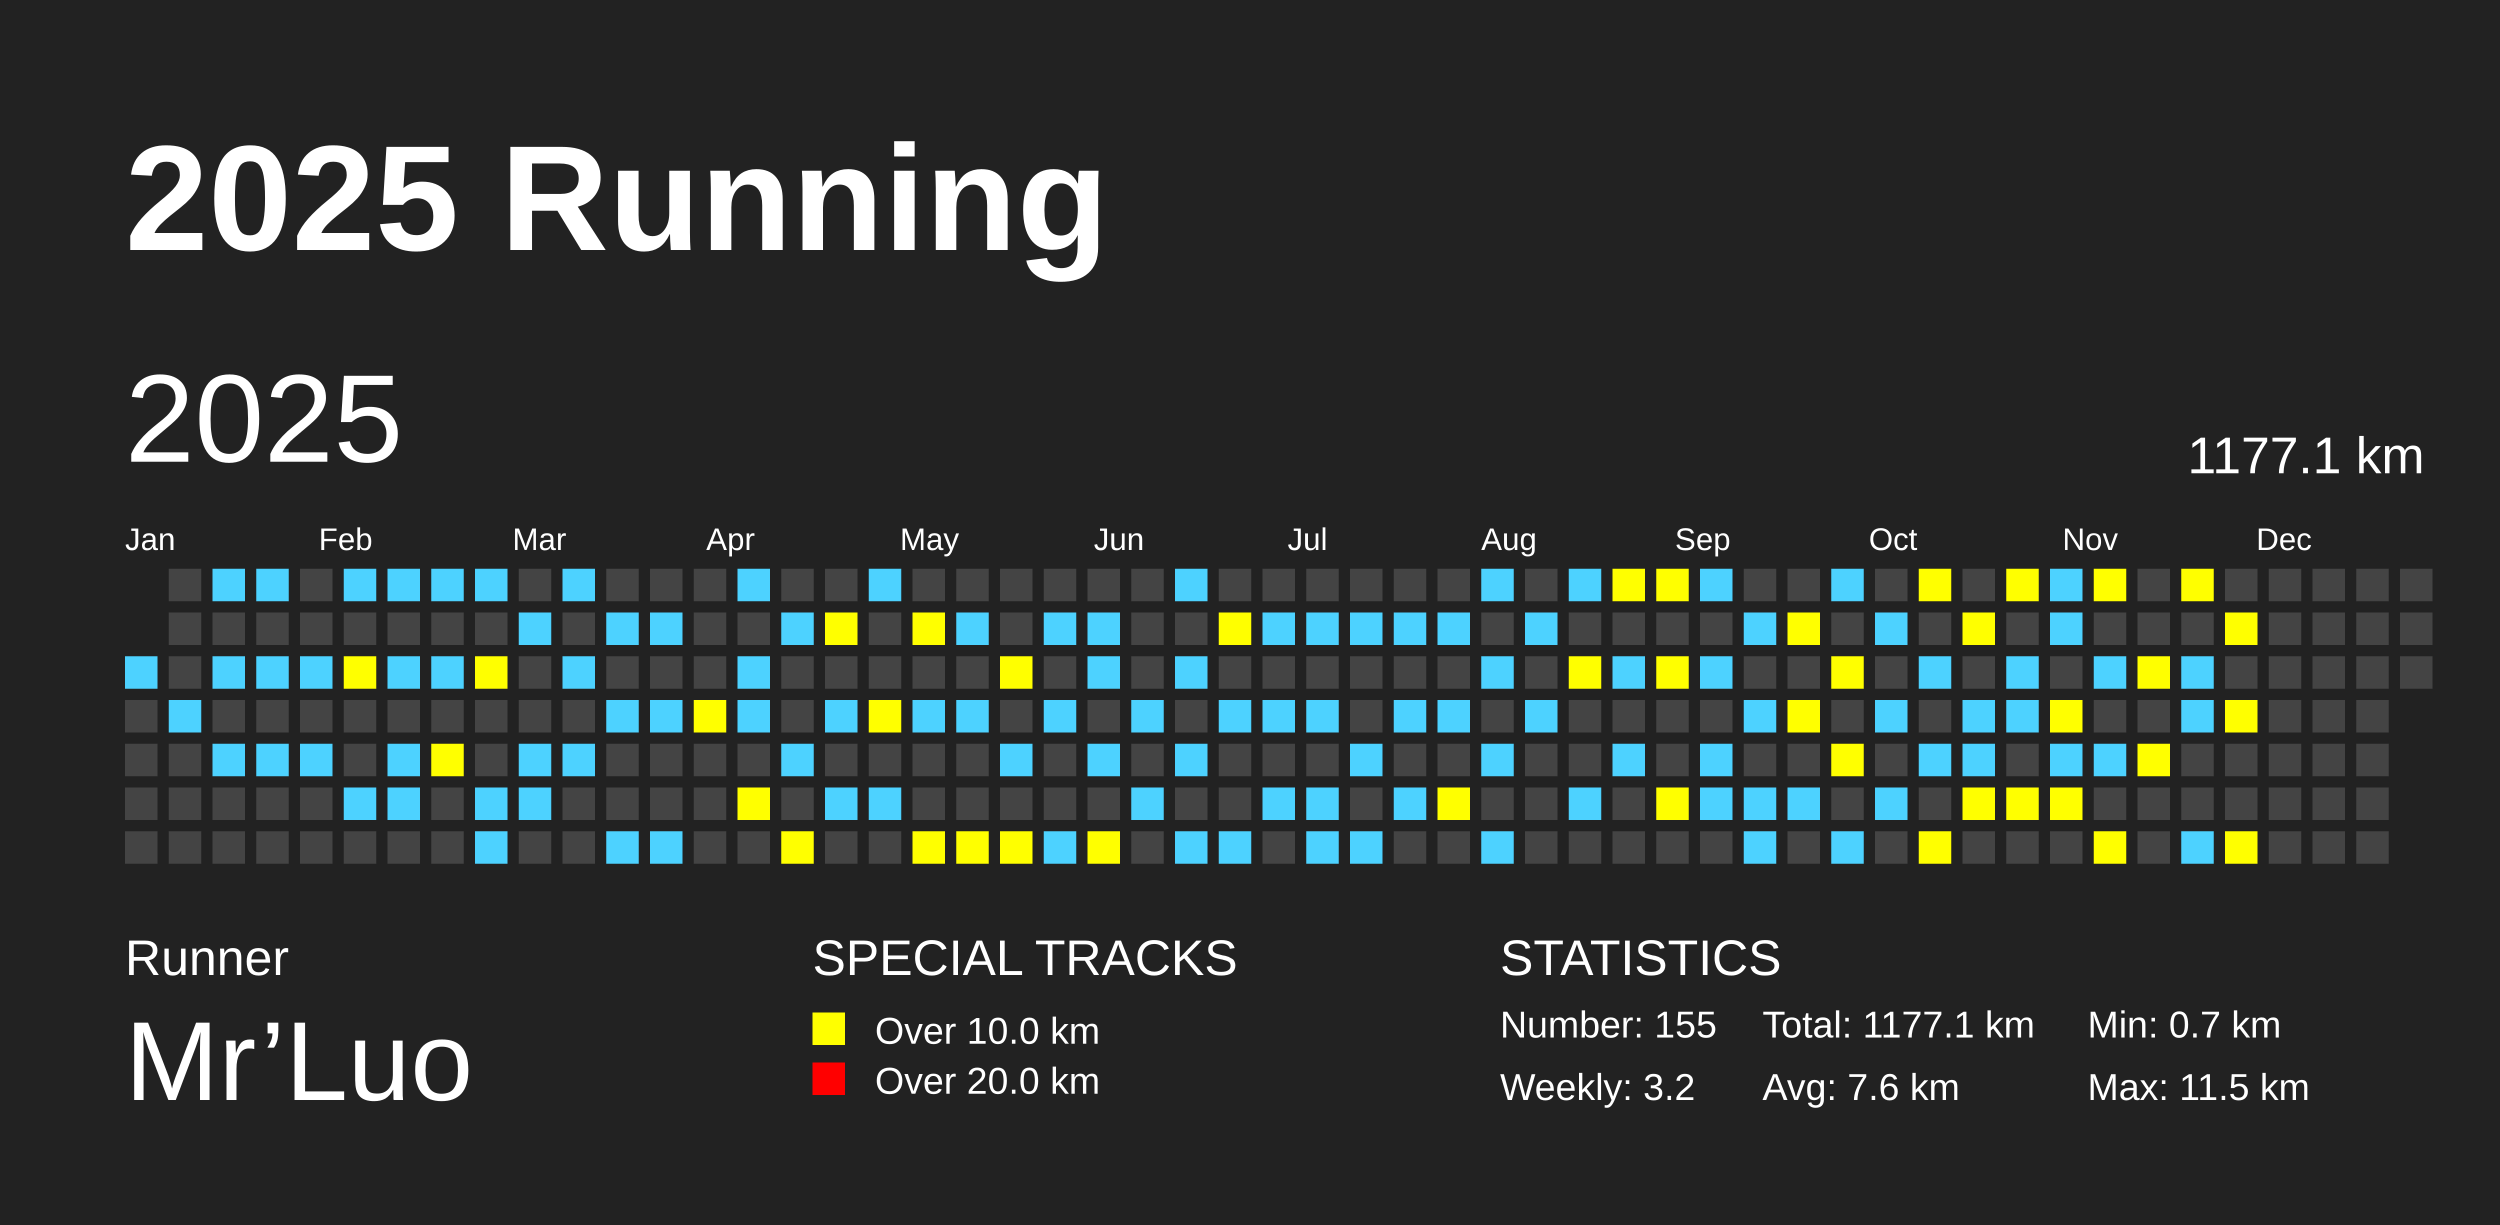
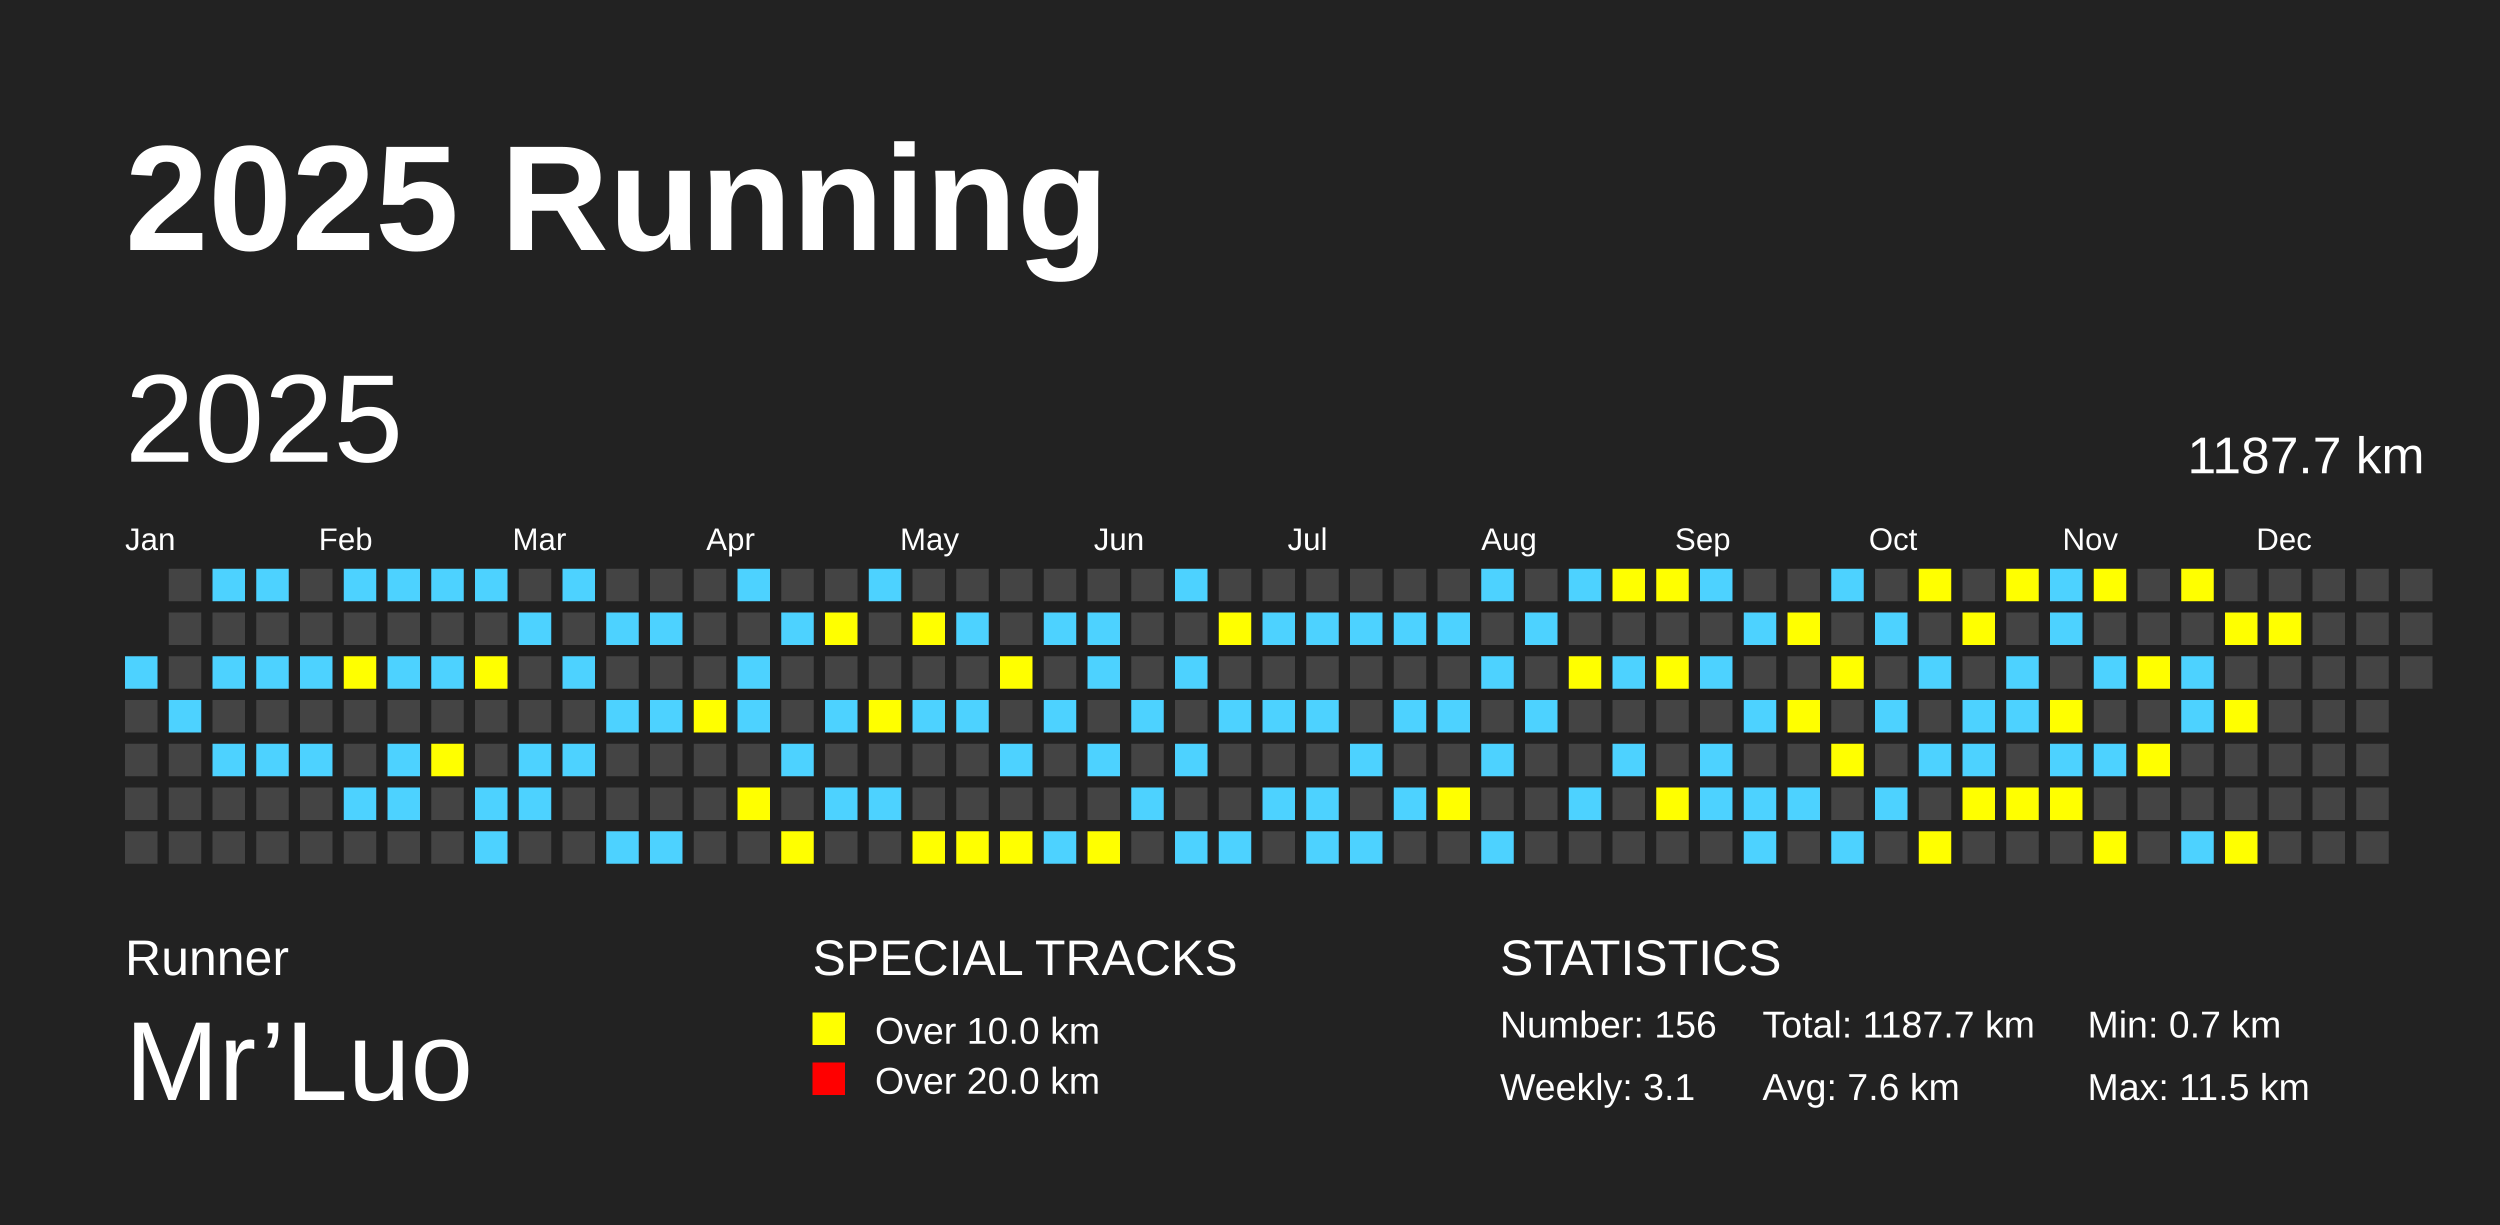
<svg xmlns="http://www.w3.org/2000/svg" baseProfile="full" height="98mm" version="1.1" viewBox="0,0,200,98" width="200mm">
  <defs />
  <rect fill="#222222" height="98" width="200" x="0" y="0" />
  <text fill="#FFFFFF" style="font-size:12px; font-family:Arial; font-weight:bold;" x="10" y="20">2025 Running</text>
  <text fill="#FFFFFF" style="font-size:4px; font-family:Arial" x="10" y="78">Runner</text>
  <text fill="#FFFFFF" style="font-size:9px; font-family:Arial" x="10" y="88">Mr’Luo</text>
  <text fill="#FFFFFF" style="font-size:4px; font-family:Arial" x="65" y="78">SPECIAL TRACKS</text>
  <rect fill="yellow" height="2.6" width="2.6" x="65" y="81" />
  <text fill="#FFFFFF" style="font-size:3px; font-family:Arial" x="70" y="83.5">Over 10.0 km</text>
  <rect fill="red" height="2.6" width="2.6" x="65" y="85" />
  <text fill="#FFFFFF" style="font-size:3px; font-family:Arial" x="70" y="87.5">Over 20.0 km</text>
  <text fill="#FFFFFF" style="font-size:4px; font-family:Arial" x="120" y="78">STATISTICS</text>
-   <text fill="#FFFFFF" style="font-size:3px; font-family:Arial" x="120" y="83">Number: 155</text>
-   <text fill="#FFFFFF" style="font-size:3px; font-family:Arial" x="120" y="88">Weekly: 3.2</text>
-   <text fill="#FFFFFF" style="font-size:3px; font-family:Arial" x="141" y="83">Total: 1177.1 km</text>
+   <text fill="#FFFFFF" style="font-size:3px; font-family:Arial" x="120" y="83">Number: 156</text>
+   <text fill="#FFFFFF" style="font-size:3px; font-family:Arial" x="120" y="88">Weekly: 3.1</text>
+   <text fill="#FFFFFF" style="font-size:3px; font-family:Arial" x="141" y="83">Total: 1187.7 km</text>
  <text fill="#FFFFFF" style="font-size:3px; font-family:Arial" x="141" y="88">Avg: 7.6 km</text>
  <text fill="#FFFFFF" style="font-size:3px; font-family:Arial" x="167" y="83">Min: 0.7 km</text>
  <text fill="#FFFFFF" style="font-size:3px; font-family:Arial" x="167" y="88">Max: 11.5 km</text>
  <text dominant-baseline="hanging" fill="#FFFFFF" style="font-size:10.0px; font-family:Arial;" x="10" y="30">2025</text>
-   <text dominant-baseline="hanging" fill="#FFFFFF" style="font-size:4.125px; font-family:Arial;" x="175" y="35">1177.1 km</text>
+   <text dominant-baseline="hanging" fill="#FFFFFF" style="font-size:4.125px; font-family:Arial;" x="175" y="35">1187.7 km</text>
  <text fill="#FFFFFF" style="font-size:2.5px; font-family:Arial" x="10.0" y="44">Jan</text>
  <text fill="#FFFFFF" style="font-size:2.5px; font-family:Arial" x="25.5" y="44">Feb</text>
  <text fill="#FFFFFF" style="font-size:2.5px; font-family:Arial" x="41.0" y="44">Mar</text>
  <text fill="#FFFFFF" style="font-size:2.5px; font-family:Arial" x="56.5" y="44">Apr</text>
  <text fill="#FFFFFF" style="font-size:2.5px; font-family:Arial" x="72.0" y="44">May</text>
  <text fill="#FFFFFF" style="font-size:2.5px; font-family:Arial" x="87.5" y="44">Jun</text>
  <text fill="#FFFFFF" style="font-size:2.5px; font-family:Arial" x="103.0" y="44">Jul</text>
  <text fill="#FFFFFF" style="font-size:2.5px; font-family:Arial" x="118.5" y="44">Aug</text>
  <text fill="#FFFFFF" style="font-size:2.5px; font-family:Arial" x="134.0" y="44">Sep</text>
  <text fill="#FFFFFF" style="font-size:2.5px; font-family:Arial" x="149.5" y="44">Oct</text>
  <text fill="#FFFFFF" style="font-size:2.5px; font-family:Arial" x="165.0" y="44">Nov</text>
  <text fill="#FFFFFF" style="font-size:2.5px; font-family:Arial" x="180.5" y="44">Dec</text>
  <rect fill="#4DD2FF" height="2.6" width="2.6" x="10.0" y="52.5" />
  <rect fill="#444444" height="2.6" width="2.6" x="10.0" y="56.0" />
  <rect fill="#444444" height="2.6" width="2.6" x="10.0" y="59.5" />
  <rect fill="#444444" height="2.6" width="2.6" x="10.0" y="63.0" />
  <rect fill="#444444" height="2.6" width="2.6" x="10.0" y="66.5" />
  <rect fill="#444444" height="2.6" width="2.6" x="13.5" y="45.5" />
  <rect fill="#444444" height="2.6" width="2.6" x="13.5" y="49.0" />
  <rect fill="#444444" height="2.6" width="2.6" x="13.5" y="52.5" />
  <rect fill="#4DD2FF" height="2.6" width="2.6" x="13.5" y="56.0" />
  <rect fill="#444444" height="2.6" width="2.6" x="13.5" y="59.5" />
  <rect fill="#444444" height="2.6" width="2.6" x="13.5" y="63.0" />
  <rect fill="#444444" height="2.6" width="2.6" x="13.5" y="66.5" />
  <rect fill="#4DD2FF" height="2.6" width="2.6" x="17.0" y="45.5" />
  <rect fill="#444444" height="2.6" width="2.6" x="17.0" y="49.0" />
  <rect fill="#4DD2FF" height="2.6" width="2.6" x="17.0" y="52.5" />
  <rect fill="#444444" height="2.6" width="2.6" x="17.0" y="56.0" />
  <rect fill="#4DD2FF" height="2.6" width="2.6" x="17.0" y="59.5" />
  <rect fill="#444444" height="2.6" width="2.6" x="17.0" y="63.0" />
  <rect fill="#444444" height="2.6" width="2.6" x="17.0" y="66.5" />
  <rect fill="#4DD2FF" height="2.6" width="2.6" x="20.5" y="45.5" />
  <rect fill="#444444" height="2.6" width="2.6" x="20.5" y="49.0" />
  <rect fill="#4DD2FF" height="2.6" width="2.6" x="20.5" y="52.5" />
  <rect fill="#444444" height="2.6" width="2.6" x="20.5" y="56.0" />
  <rect fill="#4DD2FF" height="2.6" width="2.6" x="20.5" y="59.5" />
  <rect fill="#444444" height="2.6" width="2.6" x="20.5" y="63.0" />
  <rect fill="#444444" height="2.6" width="2.6" x="20.5" y="66.5" />
  <rect fill="#444444" height="2.6" width="2.6" x="24.0" y="45.5" />
  <rect fill="#444444" height="2.6" width="2.6" x="24.0" y="49.0" />
  <rect fill="#4DD2FF" height="2.6" width="2.6" x="24.0" y="52.5" />
  <rect fill="#444444" height="2.6" width="2.6" x="24.0" y="56.0" />
  <rect fill="#4DD2FF" height="2.6" width="2.6" x="24.0" y="59.5" />
  <rect fill="#444444" height="2.6" width="2.6" x="24.0" y="63.0" />
  <rect fill="#444444" height="2.6" width="2.6" x="24.0" y="66.5" />
  <rect fill="#4DD2FF" height="2.6" width="2.6" x="27.5" y="45.5" />
  <rect fill="#444444" height="2.6" width="2.6" x="27.5" y="49.0" />
  <rect fill="yellow" height="2.6" width="2.6" x="27.5" y="52.5" />
  <rect fill="#444444" height="2.6" width="2.6" x="27.5" y="56.0" />
  <rect fill="#444444" height="2.6" width="2.6" x="27.5" y="59.5" />
  <rect fill="#4DD2FF" height="2.6" width="2.6" x="27.5" y="63.0" />
  <rect fill="#444444" height="2.6" width="2.6" x="27.5" y="66.5" />
  <rect fill="#4DD2FF" height="2.6" width="2.6" x="31.0" y="45.5" />
  <rect fill="#444444" height="2.6" width="2.6" x="31.0" y="49.0" />
  <rect fill="#4DD2FF" height="2.6" width="2.6" x="31.0" y="52.5" />
  <rect fill="#444444" height="2.6" width="2.6" x="31.0" y="56.0" />
  <rect fill="#4DD2FF" height="2.6" width="2.6" x="31.0" y="59.5" />
  <rect fill="#4DD2FF" height="2.6" width="2.6" x="31.0" y="63.0" />
  <rect fill="#444444" height="2.6" width="2.6" x="31.0" y="66.5" />
  <rect fill="#4DD2FF" height="2.6" width="2.6" x="34.5" y="45.5" />
  <rect fill="#444444" height="2.6" width="2.6" x="34.5" y="49.0" />
  <rect fill="#4DD2FF" height="2.6" width="2.6" x="34.5" y="52.5" />
  <rect fill="#444444" height="2.6" width="2.6" x="34.5" y="56.0" />
  <rect fill="yellow" height="2.6" width="2.6" x="34.5" y="59.5" />
  <rect fill="#444444" height="2.6" width="2.6" x="34.5" y="63.0" />
  <rect fill="#444444" height="2.6" width="2.6" x="34.5" y="66.5" />
  <rect fill="#4DD2FF" height="2.6" width="2.6" x="38.0" y="45.5" />
  <rect fill="#444444" height="2.6" width="2.6" x="38.0" y="49.0" />
  <rect fill="yellow" height="2.6" width="2.6" x="38.0" y="52.5" />
  <rect fill="#444444" height="2.6" width="2.6" x="38.0" y="56.0" />
  <rect fill="#444444" height="2.6" width="2.6" x="38.0" y="59.5" />
  <rect fill="#4DD2FF" height="2.6" width="2.6" x="38.0" y="63.0" />
  <rect fill="#4DD2FF" height="2.6" width="2.6" x="38.0" y="66.5" />
  <rect fill="#444444" height="2.6" width="2.6" x="41.5" y="45.5" />
  <rect fill="#4DD2FF" height="2.6" width="2.6" x="41.5" y="49.0" />
  <rect fill="#444444" height="2.6" width="2.6" x="41.5" y="52.5" />
  <rect fill="#444444" height="2.6" width="2.6" x="41.5" y="56.0" />
  <rect fill="#4DD2FF" height="2.6" width="2.6" x="41.5" y="59.5" />
  <rect fill="#4DD2FF" height="2.6" width="2.6" x="41.5" y="63.0" />
  <rect fill="#444444" height="2.6" width="2.6" x="41.5" y="66.5" />
  <rect fill="#4DD2FF" height="2.6" width="2.6" x="45.0" y="45.5" />
  <rect fill="#444444" height="2.6" width="2.6" x="45.0" y="49.0" />
  <rect fill="#4DD2FF" height="2.6" width="2.6" x="45.0" y="52.5" />
  <rect fill="#444444" height="2.6" width="2.6" x="45.0" y="56.0" />
  <rect fill="#4DD2FF" height="2.6" width="2.6" x="45.0" y="59.5" />
  <rect fill="#444444" height="2.6" width="2.6" x="45.0" y="63.0" />
  <rect fill="#444444" height="2.6" width="2.6" x="45.0" y="66.5" />
  <rect fill="#444444" height="2.6" width="2.6" x="48.5" y="45.5" />
  <rect fill="#4DD2FF" height="2.6" width="2.6" x="48.5" y="49.0" />
  <rect fill="#444444" height="2.6" width="2.6" x="48.5" y="52.5" />
  <rect fill="#4DD2FF" height="2.6" width="2.6" x="48.5" y="56.0" />
  <rect fill="#444444" height="2.6" width="2.6" x="48.5" y="59.5" />
  <rect fill="#444444" height="2.6" width="2.6" x="48.5" y="63.0" />
  <rect fill="#4DD2FF" height="2.6" width="2.6" x="48.5" y="66.5" />
  <rect fill="#444444" height="2.6" width="2.6" x="52.0" y="45.5" />
  <rect fill="#4DD2FF" height="2.6" width="2.6" x="52.0" y="49.0" />
  <rect fill="#444444" height="2.6" width="2.6" x="52.0" y="52.5" />
  <rect fill="#4DD2FF" height="2.6" width="2.6" x="52.0" y="56.0" />
  <rect fill="#444444" height="2.6" width="2.6" x="52.0" y="59.5" />
  <rect fill="#444444" height="2.6" width="2.6" x="52.0" y="63.0" />
  <rect fill="#4DD2FF" height="2.6" width="2.6" x="52.0" y="66.5" />
  <rect fill="#444444" height="2.6" width="2.6" x="55.5" y="45.5" />
  <rect fill="#444444" height="2.6" width="2.6" x="55.5" y="49.0" />
  <rect fill="#444444" height="2.6" width="2.6" x="55.5" y="52.5" />
  <rect fill="yellow" height="2.6" width="2.6" x="55.5" y="56.0" />
  <rect fill="#444444" height="2.6" width="2.6" x="55.5" y="59.5" />
  <rect fill="#444444" height="2.6" width="2.6" x="55.5" y="63.0" />
  <rect fill="#444444" height="2.6" width="2.6" x="55.5" y="66.5" />
  <rect fill="#4DD2FF" height="2.6" width="2.6" x="59.0" y="45.5" />
  <rect fill="#444444" height="2.6" width="2.6" x="59.0" y="49.0" />
  <rect fill="#4DD2FF" height="2.6" width="2.6" x="59.0" y="52.5" />
  <rect fill="#4DD2FF" height="2.6" width="2.6" x="59.0" y="56.0" />
  <rect fill="#444444" height="2.6" width="2.6" x="59.0" y="59.5" />
  <rect fill="yellow" height="2.6" width="2.6" x="59.0" y="63.0" />
  <rect fill="#444444" height="2.6" width="2.6" x="59.0" y="66.5" />
  <rect fill="#444444" height="2.6" width="2.6" x="62.5" y="45.5" />
  <rect fill="#4DD2FF" height="2.6" width="2.6" x="62.5" y="49.0" />
  <rect fill="#444444" height="2.6" width="2.6" x="62.5" y="52.5" />
  <rect fill="#444444" height="2.6" width="2.6" x="62.5" y="56.0" />
  <rect fill="#4DD2FF" height="2.6" width="2.6" x="62.5" y="59.5" />
  <rect fill="#444444" height="2.6" width="2.6" x="62.5" y="63.0" />
  <rect fill="yellow" height="2.6" width="2.6" x="62.5" y="66.5" />
  <rect fill="#444444" height="2.6" width="2.6" x="66.0" y="45.5" />
  <rect fill="yellow" height="2.6" width="2.6" x="66.0" y="49.0" />
  <rect fill="#444444" height="2.6" width="2.6" x="66.0" y="52.5" />
  <rect fill="#4DD2FF" height="2.6" width="2.6" x="66.0" y="56.0" />
  <rect fill="#444444" height="2.6" width="2.6" x="66.0" y="59.5" />
  <rect fill="#4DD2FF" height="2.6" width="2.6" x="66.0" y="63.0" />
  <rect fill="#444444" height="2.6" width="2.6" x="66.0" y="66.5" />
  <rect fill="#4DD2FF" height="2.6" width="2.6" x="69.5" y="45.5" />
  <rect fill="#444444" height="2.6" width="2.6" x="69.5" y="49.0" />
  <rect fill="#444444" height="2.6" width="2.6" x="69.5" y="52.5" />
  <rect fill="yellow" height="2.6" width="2.6" x="69.5" y="56.0" />
  <rect fill="#444444" height="2.6" width="2.6" x="69.5" y="59.5" />
  <rect fill="#4DD2FF" height="2.6" width="2.6" x="69.5" y="63.0" />
  <rect fill="#444444" height="2.6" width="2.6" x="69.5" y="66.5" />
  <rect fill="#444444" height="2.6" width="2.6" x="73.0" y="45.5" />
  <rect fill="yellow" height="2.6" width="2.6" x="73.0" y="49.0" />
  <rect fill="#444444" height="2.6" width="2.6" x="73.0" y="52.5" />
  <rect fill="#4DD2FF" height="2.6" width="2.6" x="73.0" y="56.0" />
  <rect fill="#444444" height="2.6" width="2.6" x="73.0" y="59.5" />
  <rect fill="#444444" height="2.6" width="2.6" x="73.0" y="63.0" />
  <rect fill="yellow" height="2.6" width="2.6" x="73.0" y="66.5" />
  <rect fill="#444444" height="2.6" width="2.6" x="76.5" y="45.5" />
  <rect fill="#4DD2FF" height="2.6" width="2.6" x="76.5" y="49.0" />
  <rect fill="#444444" height="2.6" width="2.6" x="76.5" y="52.5" />
  <rect fill="#4DD2FF" height="2.6" width="2.6" x="76.5" y="56.0" />
  <rect fill="#444444" height="2.6" width="2.6" x="76.5" y="59.5" />
  <rect fill="#444444" height="2.6" width="2.6" x="76.5" y="63.0" />
  <rect fill="yellow" height="2.6" width="2.6" x="76.5" y="66.5" />
  <rect fill="#444444" height="2.6" width="2.6" x="80.0" y="45.5" />
  <rect fill="#444444" height="2.6" width="2.6" x="80.0" y="49.0" />
  <rect fill="yellow" height="2.6" width="2.6" x="80.0" y="52.5" />
  <rect fill="#444444" height="2.6" width="2.6" x="80.0" y="56.0" />
  <rect fill="#4DD2FF" height="2.6" width="2.6" x="80.0" y="59.5" />
  <rect fill="#444444" height="2.6" width="2.6" x="80.0" y="63.0" />
  <rect fill="yellow" height="2.6" width="2.6" x="80.0" y="66.5" />
  <rect fill="#444444" height="2.6" width="2.6" x="83.5" y="45.5" />
  <rect fill="#4DD2FF" height="2.6" width="2.6" x="83.5" y="49.0" />
  <rect fill="#444444" height="2.6" width="2.6" x="83.5" y="52.5" />
  <rect fill="#4DD2FF" height="2.6" width="2.6" x="83.5" y="56.0" />
  <rect fill="#444444" height="2.6" width="2.6" x="83.5" y="59.5" />
  <rect fill="#444444" height="2.6" width="2.6" x="83.5" y="63.0" />
  <rect fill="#4DD2FF" height="2.6" width="2.6" x="83.5" y="66.5" />
  <rect fill="#444444" height="2.6" width="2.6" x="87.0" y="45.5" />
  <rect fill="#4DD2FF" height="2.6" width="2.6" x="87.0" y="49.0" />
  <rect fill="#4DD2FF" height="2.6" width="2.6" x="87.0" y="52.5" />
  <rect fill="#444444" height="2.6" width="2.6" x="87.0" y="56.0" />
  <rect fill="#4DD2FF" height="2.6" width="2.6" x="87.0" y="59.5" />
  <rect fill="#444444" height="2.6" width="2.6" x="87.0" y="63.0" />
  <rect fill="yellow" height="2.6" width="2.6" x="87.0" y="66.5" />
  <rect fill="#444444" height="2.6" width="2.6" x="90.5" y="45.5" />
  <rect fill="#444444" height="2.6" width="2.6" x="90.5" y="49.0" />
  <rect fill="#444444" height="2.6" width="2.6" x="90.5" y="52.5" />
  <rect fill="#4DD2FF" height="2.6" width="2.6" x="90.5" y="56.0" />
  <rect fill="#444444" height="2.6" width="2.6" x="90.5" y="59.5" />
  <rect fill="#4DD2FF" height="2.6" width="2.6" x="90.5" y="63.0" />
  <rect fill="#444444" height="2.6" width="2.6" x="90.5" y="66.5" />
  <rect fill="#4DD2FF" height="2.6" width="2.6" x="94.0" y="45.5" />
  <rect fill="#444444" height="2.6" width="2.6" x="94.0" y="49.0" />
  <rect fill="#4DD2FF" height="2.6" width="2.6" x="94.0" y="52.5" />
  <rect fill="#444444" height="2.6" width="2.6" x="94.0" y="56.0" />
  <rect fill="#4DD2FF" height="2.6" width="2.6" x="94.0" y="59.5" />
  <rect fill="#444444" height="2.6" width="2.6" x="94.0" y="63.0" />
  <rect fill="#4DD2FF" height="2.6" width="2.6" x="94.0" y="66.5" />
  <rect fill="#444444" height="2.6" width="2.6" x="97.5" y="45.5" />
  <rect fill="yellow" height="2.6" width="2.6" x="97.5" y="49.0" />
  <rect fill="#444444" height="2.6" width="2.6" x="97.5" y="52.5" />
  <rect fill="#4DD2FF" height="2.6" width="2.6" x="97.5" y="56.0" />
  <rect fill="#444444" height="2.6" width="2.6" x="97.5" y="59.5" />
  <rect fill="#444444" height="2.6" width="2.6" x="97.5" y="63.0" />
  <rect fill="#4DD2FF" height="2.6" width="2.6" x="97.5" y="66.5" />
  <rect fill="#444444" height="2.6" width="2.6" x="101.0" y="45.5" />
  <rect fill="#4DD2FF" height="2.6" width="2.6" x="101.0" y="49.0" />
  <rect fill="#444444" height="2.6" width="2.6" x="101.0" y="52.5" />
  <rect fill="#4DD2FF" height="2.6" width="2.6" x="101.0" y="56.0" />
  <rect fill="#444444" height="2.6" width="2.6" x="101.0" y="59.5" />
  <rect fill="#4DD2FF" height="2.6" width="2.6" x="101.0" y="63.0" />
  <rect fill="#444444" height="2.6" width="2.6" x="101.0" y="66.5" />
  <rect fill="#444444" height="2.6" width="2.6" x="104.5" y="45.5" />
  <rect fill="#4DD2FF" height="2.6" width="2.6" x="104.5" y="49.0" />
  <rect fill="#444444" height="2.6" width="2.6" x="104.5" y="52.5" />
  <rect fill="#4DD2FF" height="2.6" width="2.6" x="104.5" y="56.0" />
  <rect fill="#444444" height="2.6" width="2.6" x="104.5" y="59.5" />
  <rect fill="#4DD2FF" height="2.6" width="2.6" x="104.5" y="63.0" />
  <rect fill="#4DD2FF" height="2.6" width="2.6" x="104.5" y="66.5" />
  <rect fill="#444444" height="2.6" width="2.6" x="108.0" y="45.5" />
  <rect fill="#4DD2FF" height="2.6" width="2.6" x="108.0" y="49.0" />
  <rect fill="#444444" height="2.6" width="2.6" x="108.0" y="52.5" />
  <rect fill="#444444" height="2.6" width="2.6" x="108.0" y="56.0" />
  <rect fill="#4DD2FF" height="2.6" width="2.6" x="108.0" y="59.5" />
  <rect fill="#444444" height="2.6" width="2.6" x="108.0" y="63.0" />
  <rect fill="#4DD2FF" height="2.6" width="2.6" x="108.0" y="66.5" />
  <rect fill="#444444" height="2.6" width="2.6" x="111.5" y="45.5" />
  <rect fill="#4DD2FF" height="2.6" width="2.6" x="111.5" y="49.0" />
  <rect fill="#444444" height="2.6" width="2.6" x="111.5" y="52.5" />
  <rect fill="#4DD2FF" height="2.6" width="2.6" x="111.5" y="56.0" />
  <rect fill="#444444" height="2.6" width="2.6" x="111.5" y="59.5" />
  <rect fill="#4DD2FF" height="2.6" width="2.6" x="111.5" y="63.0" />
  <rect fill="#444444" height="2.6" width="2.6" x="111.5" y="66.5" />
  <rect fill="#444444" height="2.6" width="2.6" x="115.0" y="45.5" />
  <rect fill="#4DD2FF" height="2.6" width="2.6" x="115.0" y="49.0" />
  <rect fill="#444444" height="2.6" width="2.6" x="115.0" y="52.5" />
  <rect fill="#4DD2FF" height="2.6" width="2.6" x="115.0" y="56.0" />
  <rect fill="#444444" height="2.6" width="2.6" x="115.0" y="59.5" />
  <rect fill="yellow" height="2.6" width="2.6" x="115.0" y="63.0" />
  <rect fill="#444444" height="2.6" width="2.6" x="115.0" y="66.5" />
  <rect fill="#4DD2FF" height="2.6" width="2.6" x="118.5" y="45.5" />
  <rect fill="#444444" height="2.6" width="2.6" x="118.5" y="49.0" />
  <rect fill="#4DD2FF" height="2.6" width="2.6" x="118.5" y="52.5" />
  <rect fill="#444444" height="2.6" width="2.6" x="118.5" y="56.0" />
  <rect fill="#4DD2FF" height="2.6" width="2.6" x="118.5" y="59.5" />
  <rect fill="#444444" height="2.6" width="2.6" x="118.5" y="63.0" />
  <rect fill="#4DD2FF" height="2.6" width="2.6" x="118.5" y="66.5" />
  <rect fill="#444444" height="2.6" width="2.6" x="122.0" y="45.5" />
  <rect fill="#4DD2FF" height="2.6" width="2.6" x="122.0" y="49.0" />
  <rect fill="#444444" height="2.6" width="2.6" x="122.0" y="52.5" />
  <rect fill="#4DD2FF" height="2.6" width="2.6" x="122.0" y="56.0" />
  <rect fill="#444444" height="2.6" width="2.6" x="122.0" y="59.5" />
  <rect fill="#444444" height="2.6" width="2.6" x="122.0" y="63.0" />
  <rect fill="#444444" height="2.6" width="2.6" x="122.0" y="66.5" />
  <rect fill="#4DD2FF" height="2.6" width="2.6" x="125.5" y="45.5" />
  <rect fill="#444444" height="2.6" width="2.6" x="125.5" y="49.0" />
  <rect fill="yellow" height="2.6" width="2.6" x="125.5" y="52.5" />
  <rect fill="#444444" height="2.6" width="2.6" x="125.5" y="56.0" />
  <rect fill="#444444" height="2.6" width="2.6" x="125.5" y="59.5" />
  <rect fill="#4DD2FF" height="2.6" width="2.6" x="125.5" y="63.0" />
  <rect fill="#444444" height="2.6" width="2.6" x="125.5" y="66.5" />
  <rect fill="yellow" height="2.6" width="2.6" x="129.0" y="45.5" />
  <rect fill="#444444" height="2.6" width="2.6" x="129.0" y="49.0" />
  <rect fill="#4DD2FF" height="2.6" width="2.6" x="129.0" y="52.5" />
  <rect fill="#444444" height="2.6" width="2.6" x="129.0" y="56.0" />
  <rect fill="#4DD2FF" height="2.6" width="2.6" x="129.0" y="59.5" />
  <rect fill="#444444" height="2.6" width="2.6" x="129.0" y="63.0" />
  <rect fill="#444444" height="2.6" width="2.6" x="129.0" y="66.5" />
  <rect fill="yellow" height="2.6" width="2.6" x="132.5" y="45.5" />
  <rect fill="#444444" height="2.6" width="2.6" x="132.5" y="49.0" />
  <rect fill="yellow" height="2.6" width="2.6" x="132.5" y="52.5" />
  <rect fill="#444444" height="2.6" width="2.6" x="132.5" y="56.0" />
  <rect fill="#444444" height="2.6" width="2.6" x="132.5" y="59.5" />
  <rect fill="yellow" height="2.6" width="2.6" x="132.5" y="63.0" />
  <rect fill="#444444" height="2.6" width="2.6" x="132.5" y="66.5" />
  <rect fill="#4DD2FF" height="2.6" width="2.6" x="136.0" y="45.5" />
  <rect fill="#444444" height="2.6" width="2.6" x="136.0" y="49.0" />
  <rect fill="#4DD2FF" height="2.6" width="2.6" x="136.0" y="52.5" />
  <rect fill="#444444" height="2.6" width="2.6" x="136.0" y="56.0" />
  <rect fill="#4DD2FF" height="2.6" width="2.6" x="136.0" y="59.5" />
  <rect fill="#4DD2FF" height="2.6" width="2.6" x="136.0" y="63.0" />
  <rect fill="#444444" height="2.6" width="2.6" x="136.0" y="66.5" />
  <rect fill="#444444" height="2.6" width="2.6" x="139.5" y="45.5" />
  <rect fill="#4DD2FF" height="2.6" width="2.6" x="139.5" y="49.0" />
  <rect fill="#444444" height="2.6" width="2.6" x="139.5" y="52.5" />
  <rect fill="#4DD2FF" height="2.6" width="2.6" x="139.5" y="56.0" />
  <rect fill="#444444" height="2.6" width="2.6" x="139.5" y="59.5" />
  <rect fill="#4DD2FF" height="2.6" width="2.6" x="139.5" y="63.0" />
  <rect fill="#4DD2FF" height="2.6" width="2.6" x="139.5" y="66.5" />
  <rect fill="#444444" height="2.6" width="2.6" x="143.0" y="45.5" />
  <rect fill="yellow" height="2.6" width="2.6" x="143.0" y="49.0" />
  <rect fill="#444444" height="2.6" width="2.6" x="143.0" y="52.5" />
  <rect fill="yellow" height="2.6" width="2.6" x="143.0" y="56.0" />
  <rect fill="#444444" height="2.6" width="2.6" x="143.0" y="59.5" />
  <rect fill="#4DD2FF" height="2.6" width="2.6" x="143.0" y="63.0" />
  <rect fill="#444444" height="2.6" width="2.6" x="143.0" y="66.5" />
  <rect fill="#4DD2FF" height="2.6" width="2.6" x="146.5" y="45.5" />
  <rect fill="#444444" height="2.6" width="2.6" x="146.5" y="49.0" />
  <rect fill="yellow" height="2.6" width="2.6" x="146.5" y="52.5" />
  <rect fill="#444444" height="2.6" width="2.6" x="146.5" y="56.0" />
  <rect fill="yellow" height="2.6" width="2.6" x="146.5" y="59.5" />
  <rect fill="#444444" height="2.6" width="2.6" x="146.5" y="63.0" />
  <rect fill="#4DD2FF" height="2.6" width="2.6" x="146.5" y="66.5" />
  <rect fill="#444444" height="2.6" width="2.6" x="150.0" y="45.5" />
  <rect fill="#4DD2FF" height="2.6" width="2.6" x="150.0" y="49.0" />
  <rect fill="#444444" height="2.6" width="2.6" x="150.0" y="52.5" />
  <rect fill="#4DD2FF" height="2.6" width="2.6" x="150.0" y="56.0" />
  <rect fill="#444444" height="2.6" width="2.6" x="150.0" y="59.5" />
  <rect fill="#4DD2FF" height="2.6" width="2.6" x="150.0" y="63.0" />
  <rect fill="#444444" height="2.6" width="2.6" x="150.0" y="66.5" />
  <rect fill="yellow" height="2.6" width="2.6" x="153.5" y="45.5" />
  <rect fill="#444444" height="2.6" width="2.6" x="153.5" y="49.0" />
  <rect fill="#4DD2FF" height="2.6" width="2.6" x="153.5" y="52.5" />
  <rect fill="#444444" height="2.6" width="2.6" x="153.5" y="56.0" />
  <rect fill="#4DD2FF" height="2.6" width="2.6" x="153.5" y="59.5" />
  <rect fill="#444444" height="2.6" width="2.6" x="153.5" y="63.0" />
  <rect fill="yellow" height="2.6" width="2.6" x="153.5" y="66.5" />
  <rect fill="#444444" height="2.6" width="2.6" x="157.0" y="45.5" />
  <rect fill="yellow" height="2.6" width="2.6" x="157.0" y="49.0" />
  <rect fill="#444444" height="2.6" width="2.6" x="157.0" y="52.5" />
  <rect fill="#4DD2FF" height="2.6" width="2.6" x="157.0" y="56.0" />
  <rect fill="#4DD2FF" height="2.6" width="2.6" x="157.0" y="59.5" />
  <rect fill="yellow" height="2.6" width="2.6" x="157.0" y="63.0" />
  <rect fill="#444444" height="2.6" width="2.6" x="157.0" y="66.5" />
  <rect fill="yellow" height="2.6" width="2.6" x="160.5" y="45.5" />
  <rect fill="#444444" height="2.6" width="2.6" x="160.5" y="49.0" />
  <rect fill="#4DD2FF" height="2.6" width="2.6" x="160.5" y="52.5" />
  <rect fill="#4DD2FF" height="2.6" width="2.6" x="160.5" y="56.0" />
  <rect fill="#444444" height="2.6" width="2.6" x="160.5" y="59.5" />
  <rect fill="yellow" height="2.6" width="2.6" x="160.5" y="63.0" />
  <rect fill="#444444" height="2.6" width="2.6" x="160.5" y="66.5" />
  <rect fill="#4DD2FF" height="2.6" width="2.6" x="164.0" y="45.5" />
  <rect fill="#4DD2FF" height="2.6" width="2.6" x="164.0" y="49.0" />
  <rect fill="#444444" height="2.6" width="2.6" x="164.0" y="52.5" />
  <rect fill="yellow" height="2.6" width="2.6" x="164.0" y="56.0" />
  <rect fill="#4DD2FF" height="2.6" width="2.6" x="164.0" y="59.5" />
  <rect fill="yellow" height="2.6" width="2.6" x="164.0" y="63.0" />
  <rect fill="#444444" height="2.6" width="2.6" x="164.0" y="66.5" />
  <rect fill="yellow" height="2.6" width="2.6" x="167.5" y="45.5" />
  <rect fill="#444444" height="2.6" width="2.6" x="167.5" y="49.0" />
  <rect fill="#4DD2FF" height="2.6" width="2.6" x="167.5" y="52.5" />
  <rect fill="#444444" height="2.6" width="2.6" x="167.5" y="56.0" />
  <rect fill="#4DD2FF" height="2.6" width="2.6" x="167.5" y="59.5" />
  <rect fill="#444444" height="2.6" width="2.6" x="167.5" y="63.0" />
  <rect fill="yellow" height="2.6" width="2.6" x="167.5" y="66.5" />
  <rect fill="#444444" height="2.6" width="2.6" x="171.0" y="45.5" />
  <rect fill="#444444" height="2.6" width="2.6" x="171.0" y="49.0" />
  <rect fill="yellow" height="2.6" width="2.6" x="171.0" y="52.5" />
  <rect fill="#444444" height="2.6" width="2.6" x="171.0" y="56.0" />
  <rect fill="yellow" height="2.6" width="2.6" x="171.0" y="59.5" />
  <rect fill="#444444" height="2.6" width="2.6" x="171.0" y="63.0" />
  <rect fill="#444444" height="2.6" width="2.6" x="171.0" y="66.5" />
  <rect fill="yellow" height="2.6" width="2.6" x="174.5" y="45.5" />
  <rect fill="#444444" height="2.6" width="2.6" x="174.5" y="49.0" />
  <rect fill="#4DD2FF" height="2.6" width="2.6" x="174.5" y="52.5" />
  <rect fill="#4DD2FF" height="2.6" width="2.6" x="174.5" y="56.0" />
  <rect fill="#444444" height="2.6" width="2.6" x="174.5" y="59.5" />
  <rect fill="#444444" height="2.6" width="2.6" x="174.5" y="63.0" />
  <rect fill="#4DD2FF" height="2.6" width="2.6" x="174.5" y="66.5" />
  <rect fill="#444444" height="2.6" width="2.6" x="178.0" y="45.5" />
  <rect fill="yellow" height="2.6" width="2.6" x="178.0" y="49.0" />
  <rect fill="#444444" height="2.6" width="2.6" x="178.0" y="52.5" />
  <rect fill="yellow" height="2.6" width="2.6" x="178.0" y="56.0" />
  <rect fill="#444444" height="2.6" width="2.6" x="178.0" y="59.5" />
  <rect fill="#444444" height="2.6" width="2.6" x="178.0" y="63.0" />
  <rect fill="yellow" height="2.6" width="2.6" x="178.0" y="66.5" />
  <rect fill="#444444" height="2.6" width="2.6" x="181.5" y="45.5" />
-   <rect fill="#444444" height="2.6" width="2.6" x="181.5" y="49.0" />
+   <rect fill="yellow" height="2.6" width="2.6" x="181.5" y="49.0" />
  <rect fill="#444444" height="2.6" width="2.6" x="181.5" y="52.5" />
  <rect fill="#444444" height="2.6" width="2.6" x="181.5" y="56.0" />
  <rect fill="#444444" height="2.6" width="2.6" x="181.5" y="59.5" />
  <rect fill="#444444" height="2.6" width="2.6" x="181.5" y="63.0" />
  <rect fill="#444444" height="2.6" width="2.6" x="181.5" y="66.5" />
  <rect fill="#444444" height="2.6" width="2.6" x="185.0" y="45.5" />
  <rect fill="#444444" height="2.6" width="2.6" x="185.0" y="49.0" />
  <rect fill="#444444" height="2.6" width="2.6" x="185.0" y="52.5" />
  <rect fill="#444444" height="2.6" width="2.6" x="185.0" y="56.0" />
  <rect fill="#444444" height="2.6" width="2.6" x="185.0" y="59.5" />
  <rect fill="#444444" height="2.6" width="2.6" x="185.0" y="63.0" />
  <rect fill="#444444" height="2.6" width="2.6" x="185.0" y="66.5" />
  <rect fill="#444444" height="2.6" width="2.6" x="188.5" y="45.5" />
  <rect fill="#444444" height="2.6" width="2.6" x="188.5" y="49.0" />
  <rect fill="#444444" height="2.6" width="2.6" x="188.5" y="52.5" />
  <rect fill="#444444" height="2.6" width="2.6" x="188.5" y="56.0" />
  <rect fill="#444444" height="2.6" width="2.6" x="188.5" y="59.5" />
  <rect fill="#444444" height="2.6" width="2.6" x="188.5" y="63.0" />
  <rect fill="#444444" height="2.6" width="2.6" x="188.5" y="66.5" />
  <rect fill="#444444" height="2.6" width="2.6" x="192.0" y="45.5" />
  <rect fill="#444444" height="2.6" width="2.6" x="192.0" y="49.0" />
  <rect fill="#444444" height="2.6" width="2.6" x="192.0" y="52.5" />
</svg>
